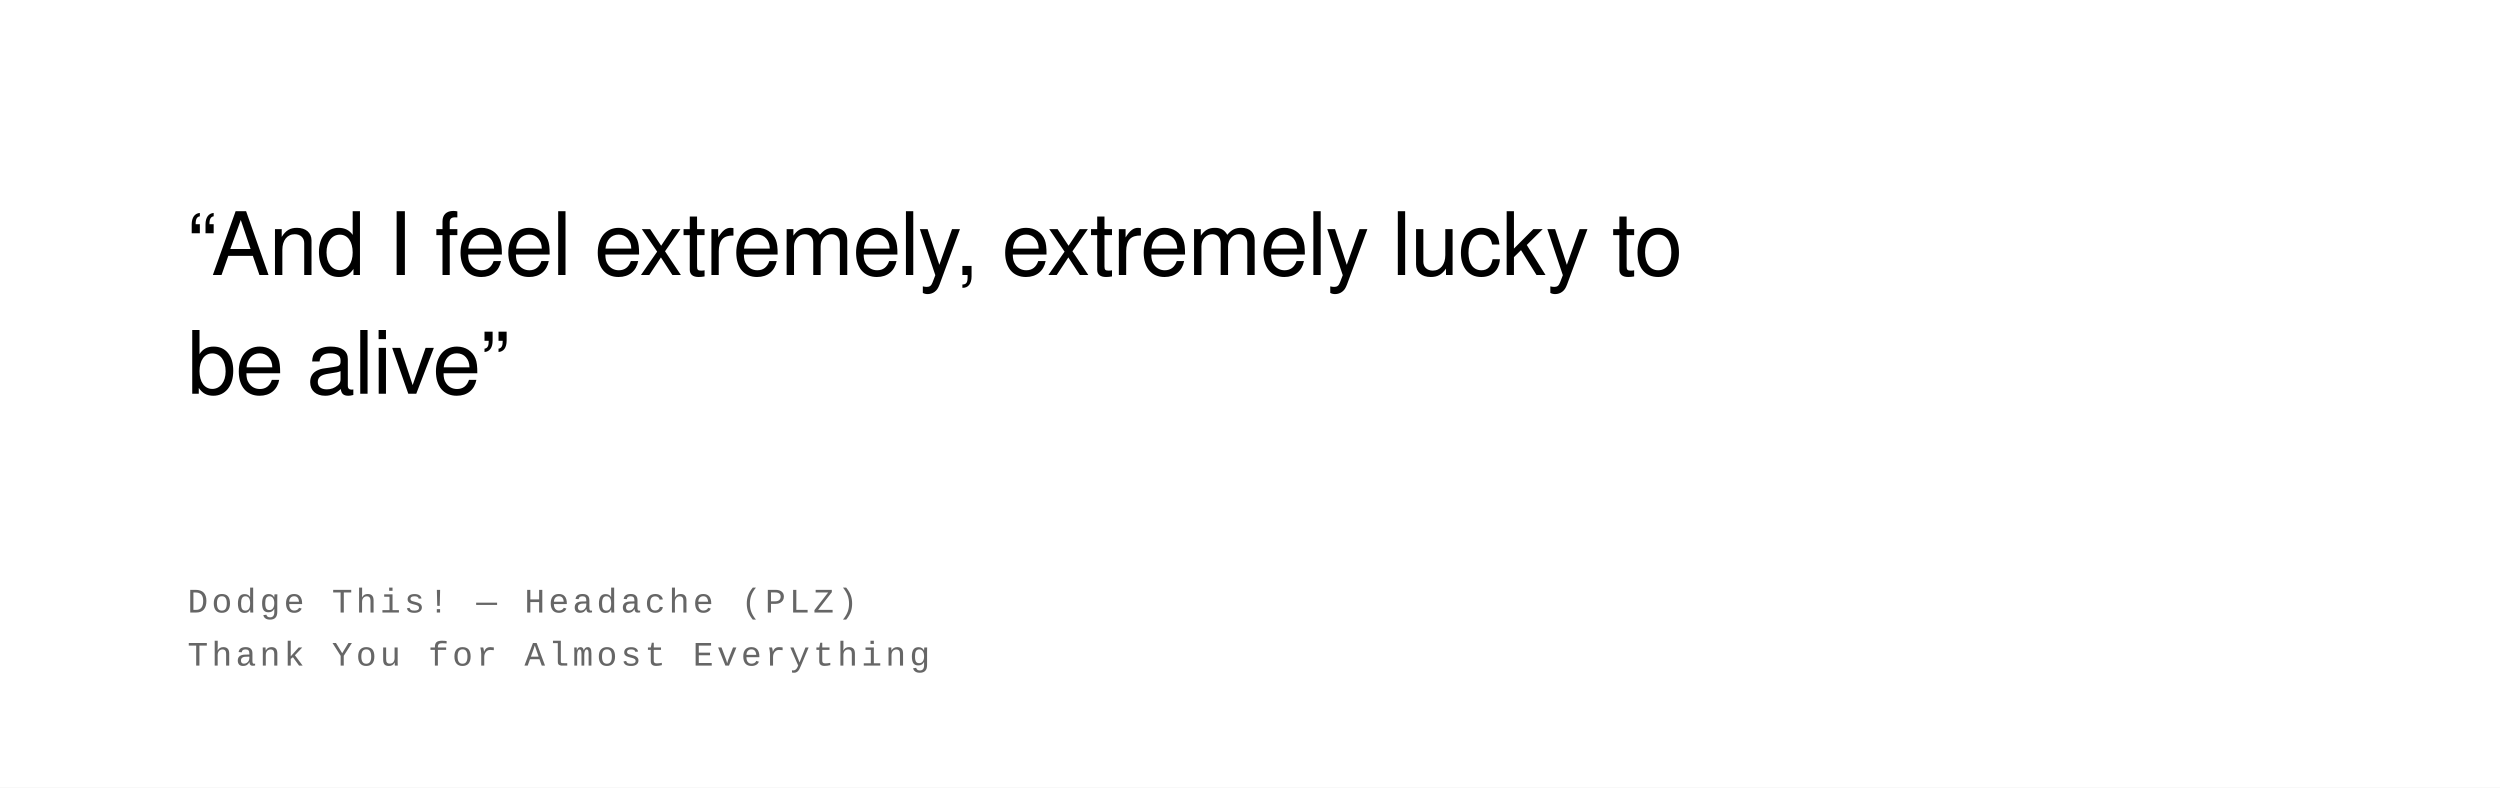
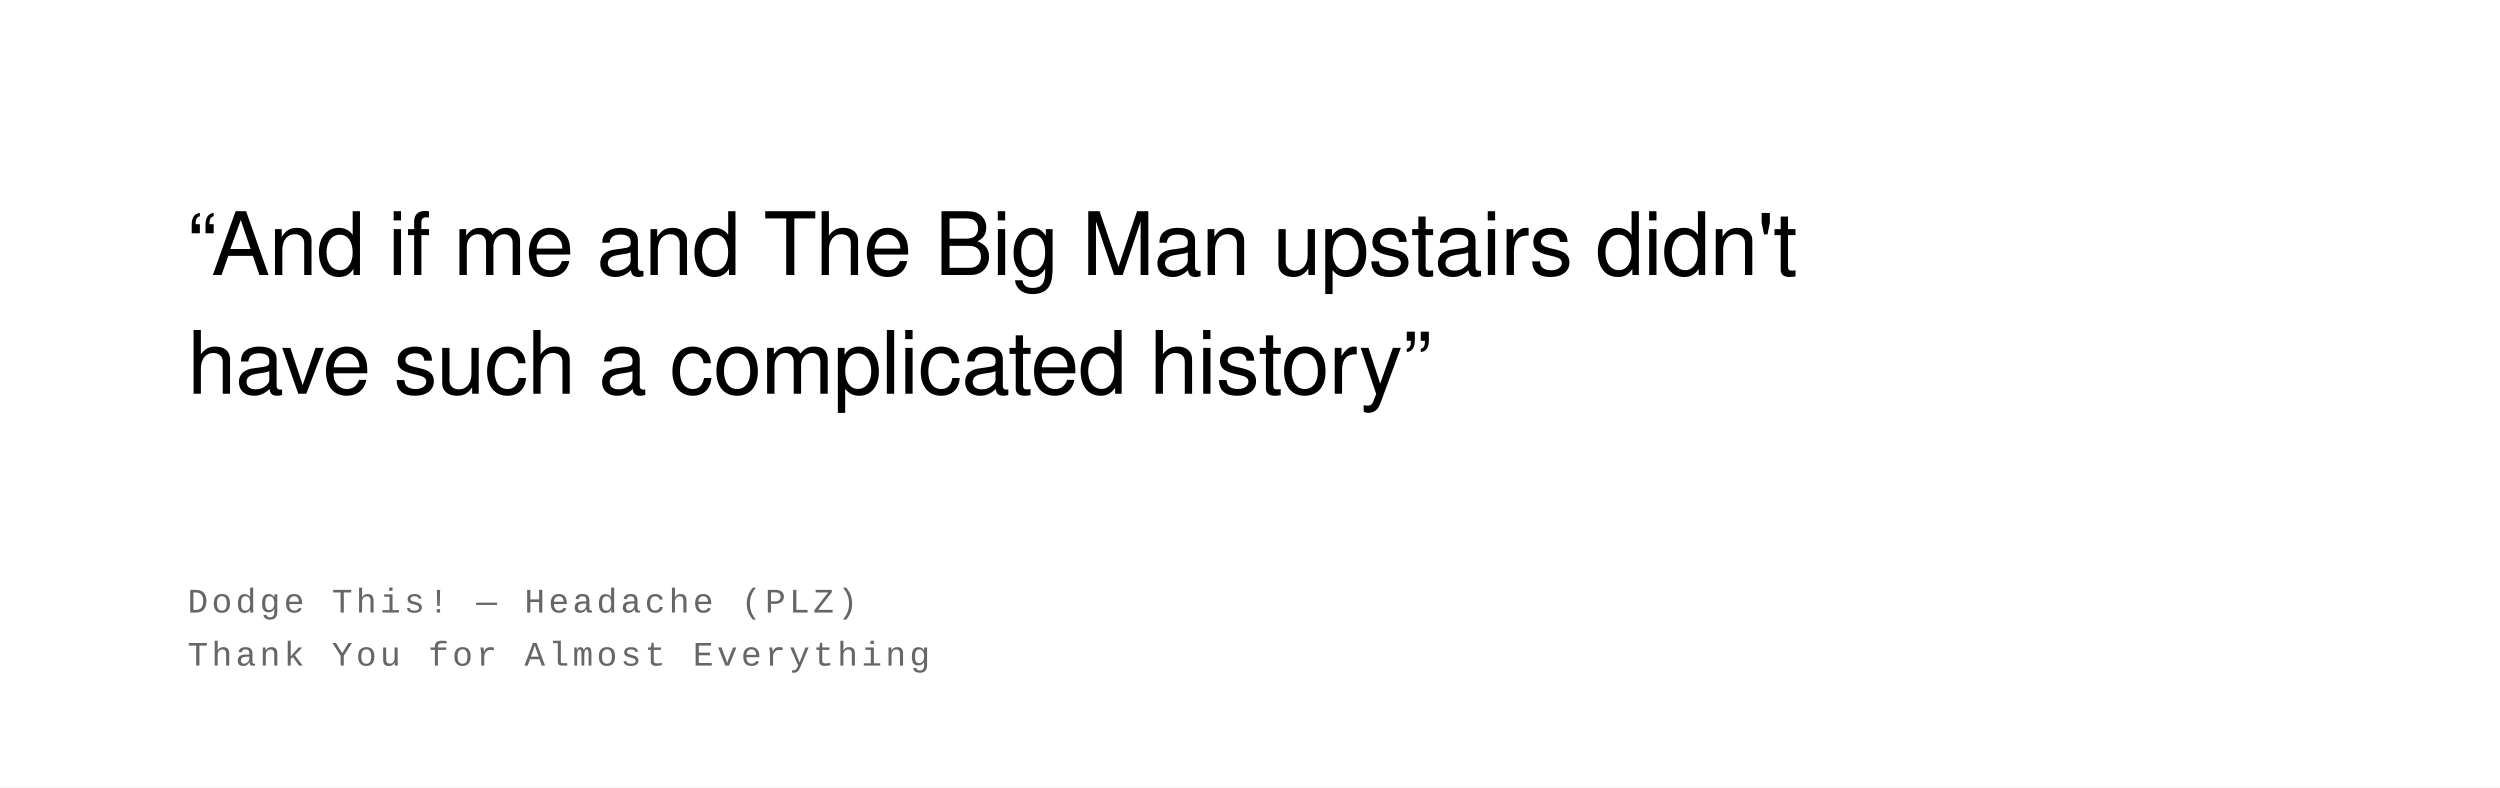
<svg xmlns="http://www.w3.org/2000/svg" width="800" height="252" viewBox="0 0 800 252">
  <rect width="100%" height="100%" fill="#ffffff" />
  <text font-family="Helvetica Neue, Helvetica, Arial, sans-serif" font-size="28" fill="#000000" font-weight="400" letter-spacing="-0.01em">
-     <tspan x="60" y="88">“And I feel extremely, extremely lucky to</tspan>
-     <tspan x="60" y="126">be alive”</tspan>
+     <tspan x="60" y="88">“And if me and The Big Man upstairs didn't</tspan>
+     <tspan x="60" y="126">have such a complicated history”</tspan>
  </text>
  <text font-family="Courier New, Courier, monospace" font-size="11" fill="#666666" font-weight="400" text-transform="uppercase" letter-spacing="0.1em">
    <tspan x="60" y="196">Dodge This!  —  Headache (PLZ)</tspan>
    <tspan x="60" y="213">Thank You for Almost Everything</tspan>
  </text>
</svg>
